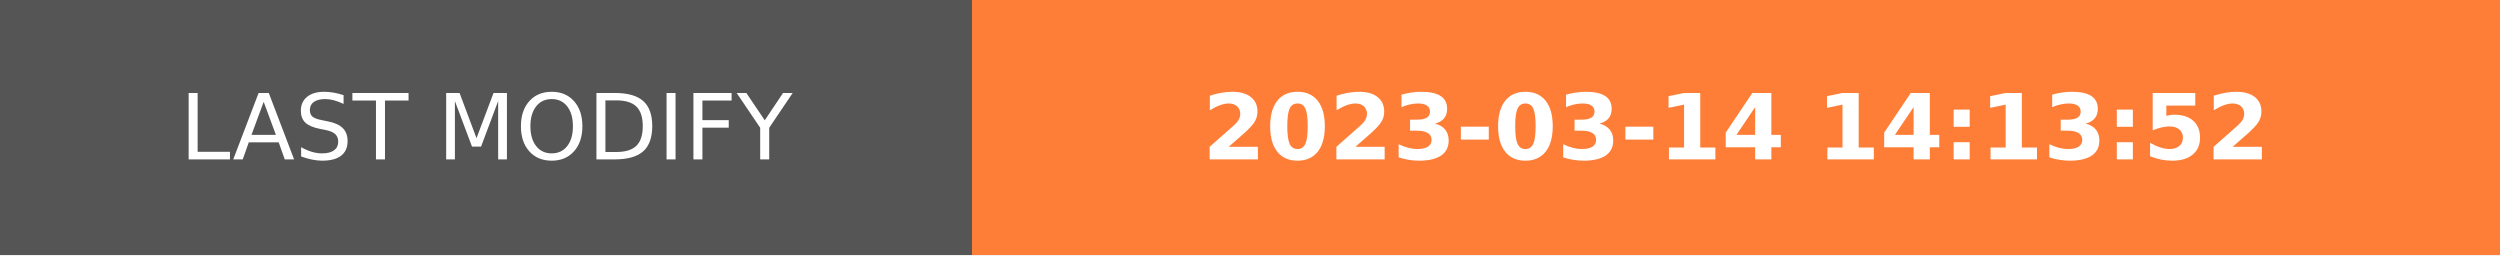
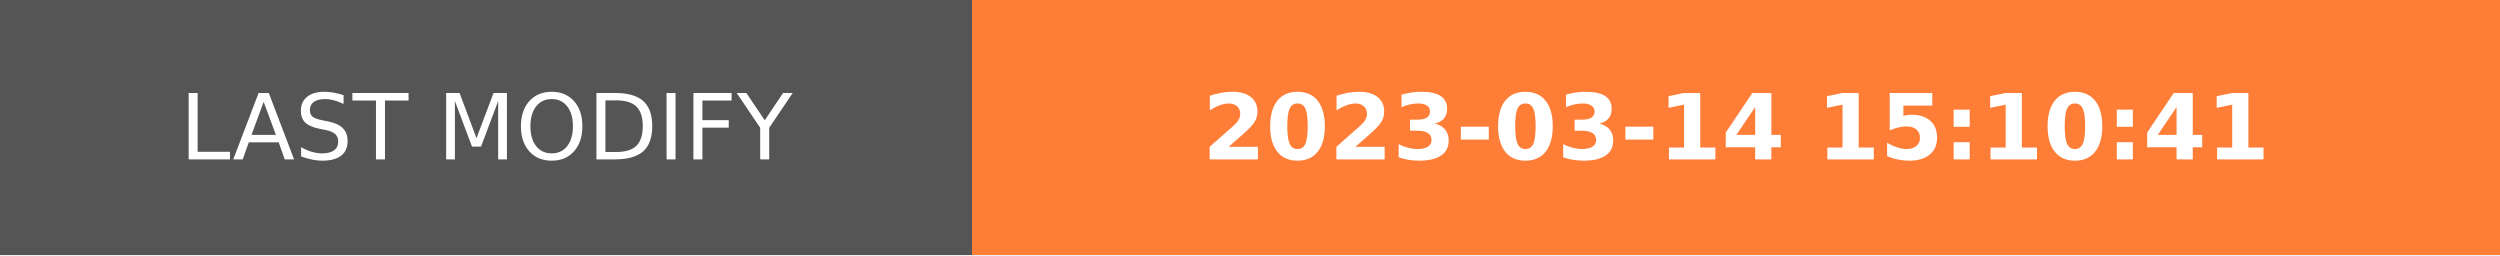
- <svg xmlns="http://www.w3.org/2000/svg" width="274.5" height="28" role="img" aria-label="LAST MODIFY: 2023-03-14 14:13:52">
+ <svg xmlns="http://www.w3.org/2000/svg" width="274.5" height="28" role="img" aria-label="LAST MODIFY: 2023-03-14 15:10:41">
  <g shape-rendering="crispEdges">
    <rect width="106.75" height="28" fill="#555" />
    <rect x="106.75" width="167.75" height="28" fill="#fe7d37" />
  </g>
  <g fill="#fff" text-anchor="middle" font-family="Verdana,Geneva,DejaVu Sans,sans-serif" text-rendering="geometricPrecision" font-size="100">
    <text transform="scale(.1)" x="533.75" y="175" textLength="827.5" fill="#fff">LAST MODIFY</text>
-     <text transform="scale(.1)" x="1906.25" y="175" textLength="1437.5" fill="#fff" font-weight="bold">2023-03-14 14:13:52</text>
+     <text transform="scale(.1)" x="1906.25" y="175" textLength="1437.5" fill="#fff" font-weight="bold">2023-03-14 15:10:41</text>
  </g>
</svg>
